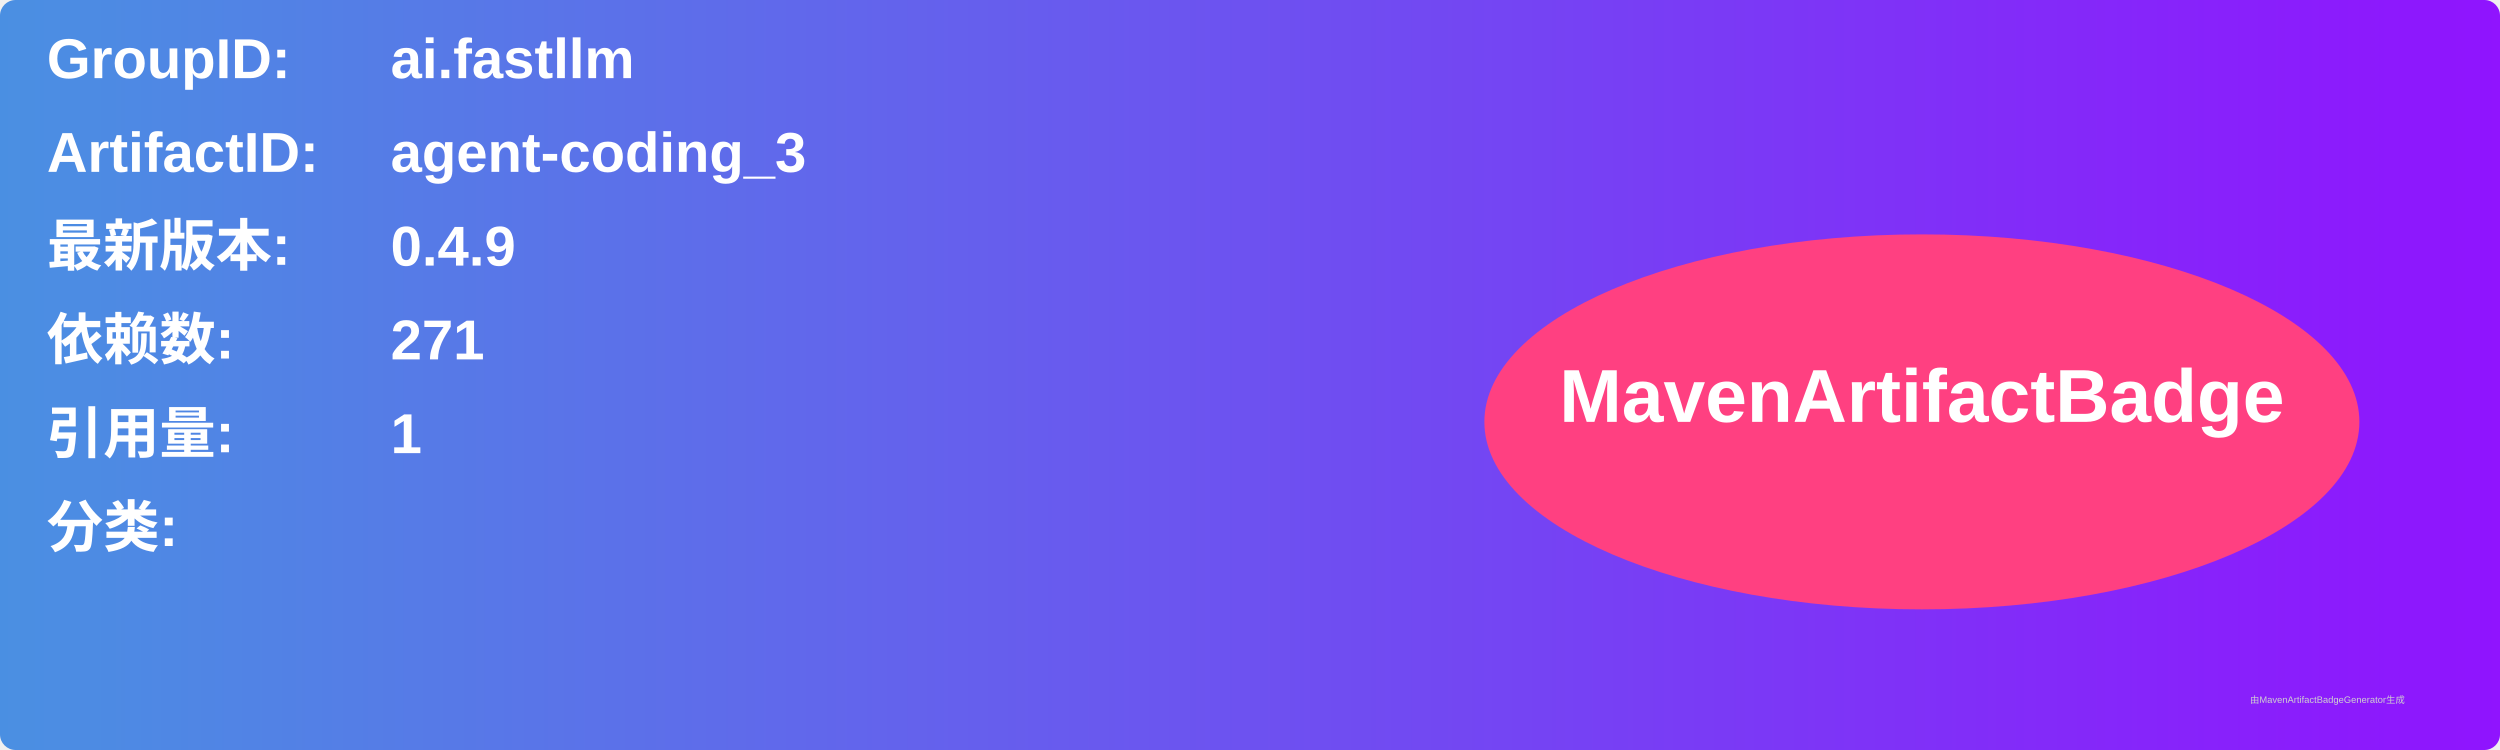
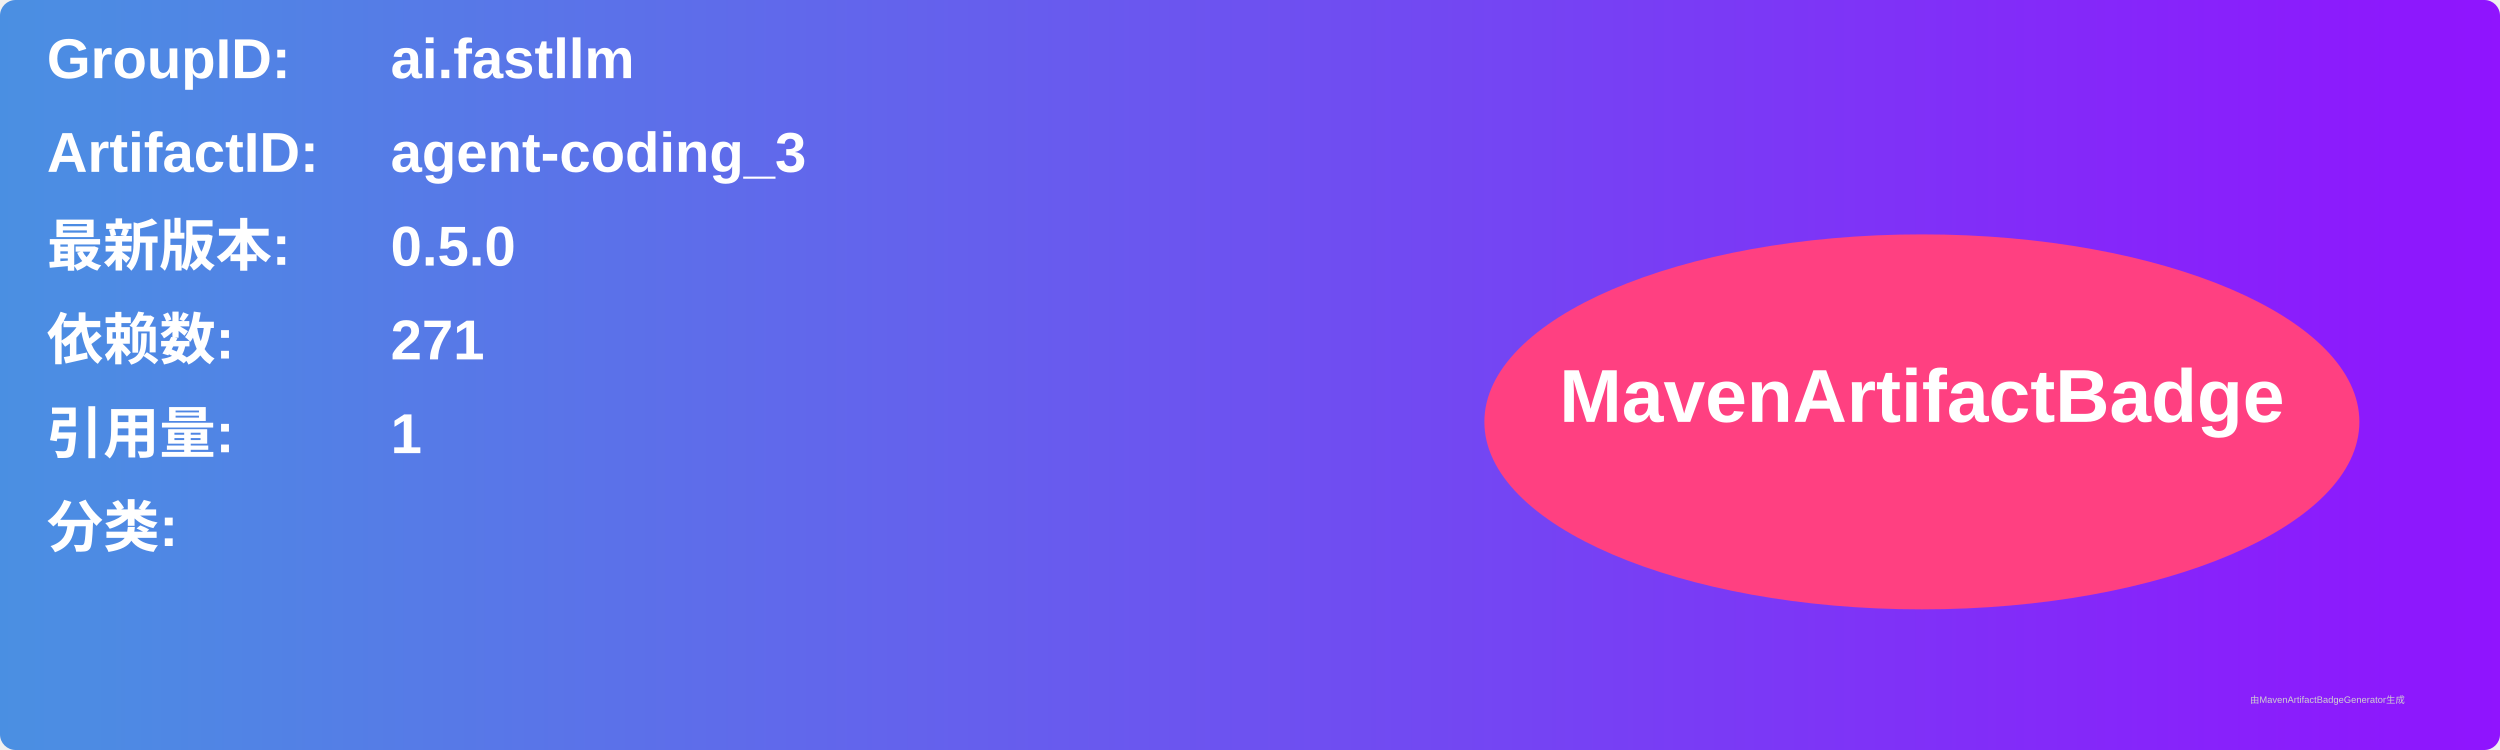
<svg xmlns="http://www.w3.org/2000/svg" width="800" height="240" viewBox="0 0 800 240">
  <linearGradient id="grad" x1="0%" y1="0%" x2="100%" y2="0%">
    <stop offset="0%" stop-color="#4a90e2" />
    <stop offset="100%" stop-color="#9013fe" />
  </linearGradient>
  <rect width="100%" height="100%" rx="5" ry="5" fill="url(#grad)" />
  <g transform="translate(15, 15)">
    <text x="0" y="10" font-family="Arial" font-size="18" fill="white" font-weight="bold" width="260">GroupID:</text>
    <text x="110" y="10" font-family="Arial" font-size="18" fill="white" font-weight="bold" width="460">ai.fastllm</text>
    <text x="0" y="40" font-family="Arial" font-size="18" fill="white" font-weight="bold" width="260">ArtifactID:</text>
    <text x="110" y="40" font-family="Arial" font-size="18" fill="white" font-weight="bold" width="460">agent-coding_3</text>
    <text x="0" y="70" font-family="Arial" font-size="18" fill="white" font-weight="bold">最新版本:</text>
    <text x="110" y="70" font-family="Arial" font-size="18" fill="white" font-weight="bold">
-       <tspan font-weight="bold">0.4.9</tspan>
+       <tspan font-weight="bold">0.5.0</tspan>
    </text>
    <text x="0" y="100" font-family="Arial" font-size="18" fill="white" font-weight="bold">依赖数: </text>
    <text x="110" y="100" font-family="Arial" font-size="18" fill="white">
      <tspan font-weight="bold">271</tspan>
    </text>
    <text x="0" y="130" font-family="Arial" font-size="18" fill="white" font-weight="bold">引用量: </text>
    <text x="110" y="130" font-family="Arial" font-size="18" fill="white">
      <tspan font-weight="bold">1</tspan>
    </text>
    <text x="0" y="160" font-family="Arial" font-size="18" fill="white" font-weight="bold">分类:</text>
    <text x="10" y="190" font-family="Arial" font-size="10" fill="white">
      <tspan font-weight="bold" />
    </text>
    <ellipse cx="600" cy="120" rx="140" ry="60" fill="#ff4081" />
    <text x="600" y="120" text-anchor="middle" font-family="Arial" font-size="24" fill="white" font-weight="bold">MavenArtifactBadge</text>
  </g>
  <text x="720" y="225" font-family="Arial" font-size="3" fill="#d0d0d0">由MavenArtifactBadgeGenerator生成</text>
</svg>
